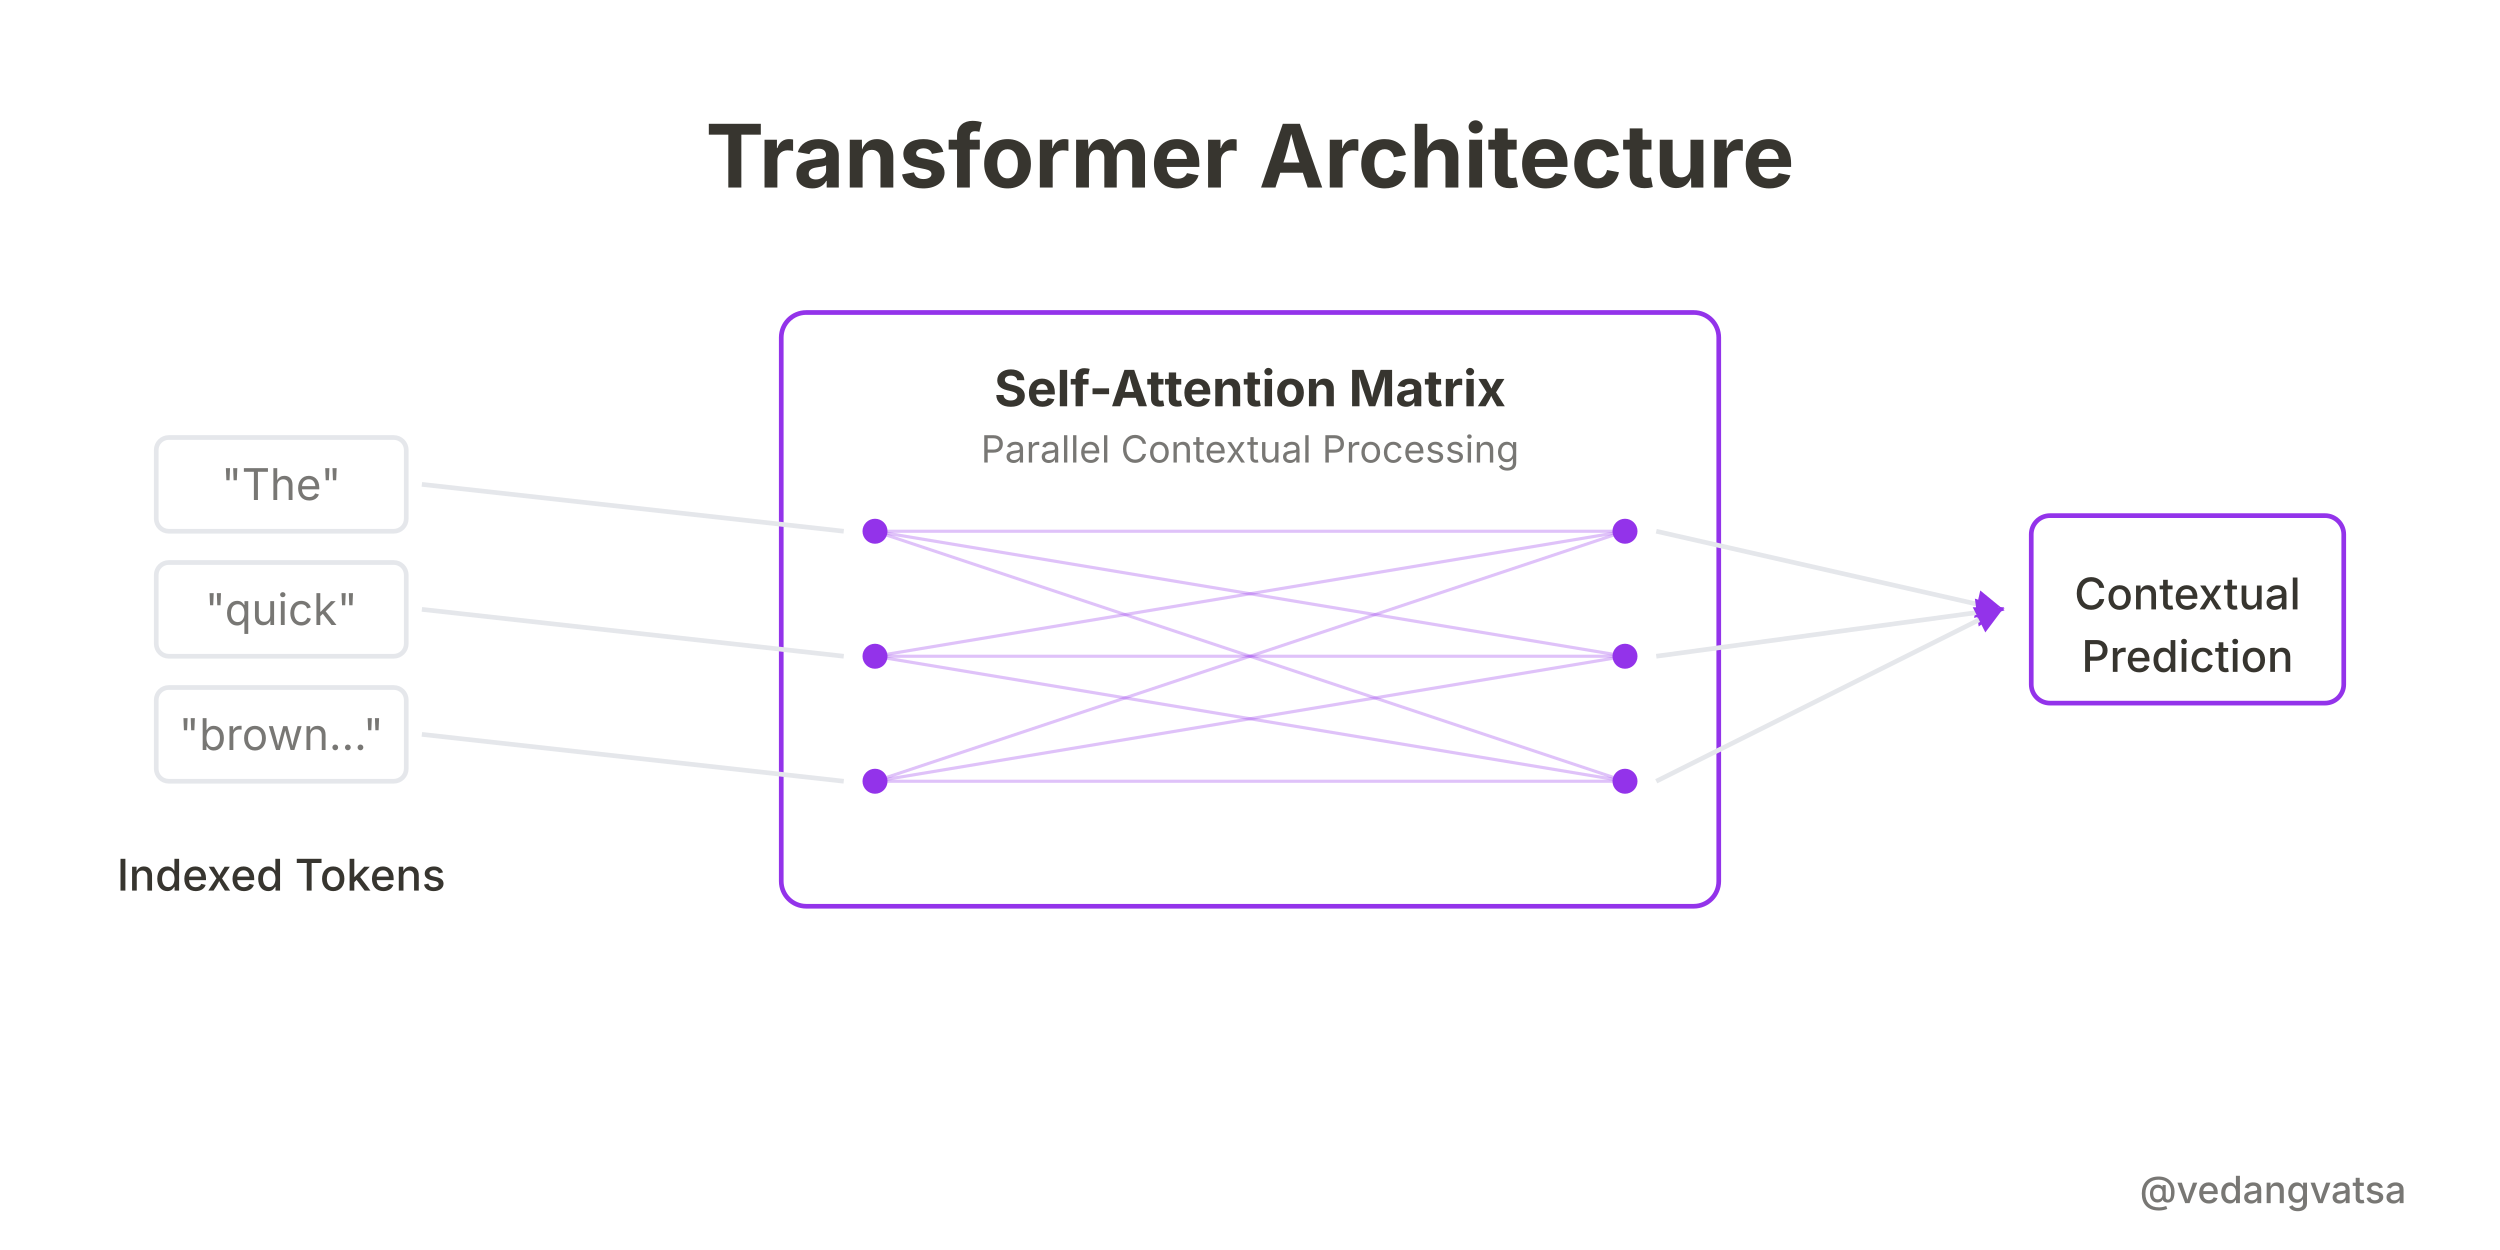
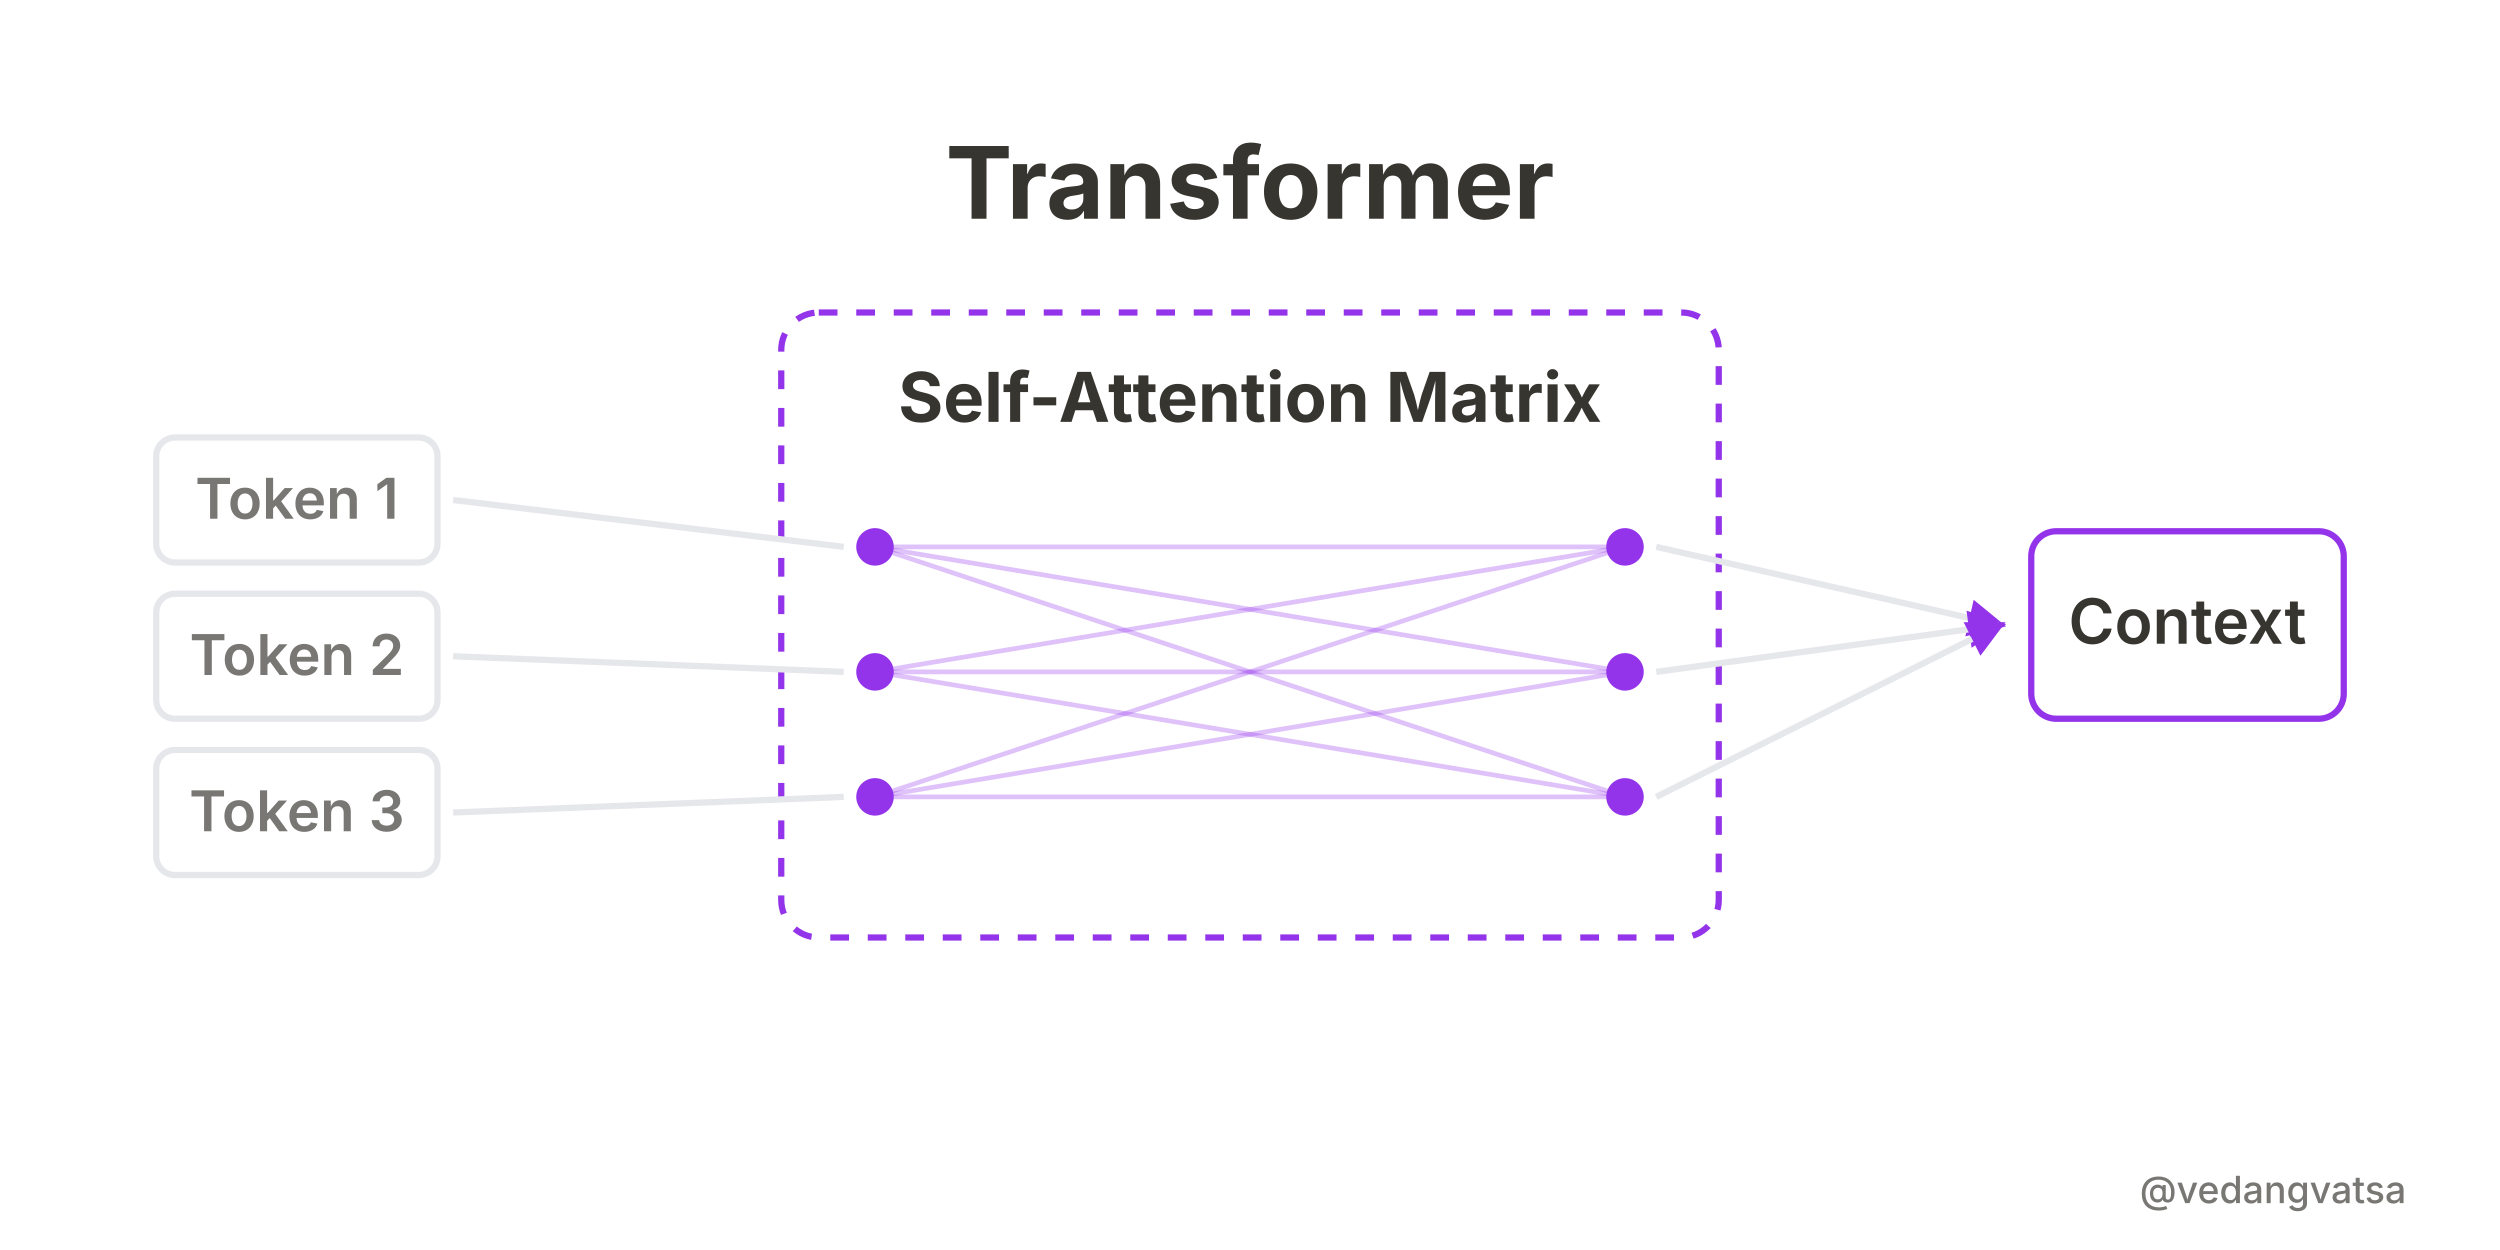
<svg xmlns="http://www.w3.org/2000/svg" viewBox="0 0 800 400" width="800" height="400" style="background-color:#ffffff">
  <defs>
    <marker id="arrow" markerWidth="6" markerHeight="6" refX="5" refY="3" orient="auto">
      <path d="M 0 0 L 6 3 L 0 6 z" fill="#9333ea" />
    </marker>
  </defs>
  <rect width="800" height="400" fill="#ffffff" />
  <g>
-     <text x="400" y="60" font-family="'Inter',sans-serif" font-weight="700" font-size="28" fill="#37352f" text-anchor="middle">Transformer Architecture</text>
-     <rect x="50" y="140" width="80" height="30" rx="4" fill="#ffffff" stroke="#e5e7eb" stroke-width="1.5" />
-     <text x="90" y="160" font-family="'Inter',sans-serif" font-weight="400" font-size="14" fill="#787774" text-anchor="middle">"The"</text>
-     <rect x="50" y="180" width="80" height="30" rx="4" fill="#ffffff" stroke="#e5e7eb" stroke-width="1.5" />
-     <text x="90" y="200" font-family="'Inter',sans-serif" font-weight="400" font-size="14" fill="#787774" text-anchor="middle">"quick"</text>
-     <rect x="50" y="220" width="80" height="30" rx="4" fill="#ffffff" stroke="#e5e7eb" stroke-width="1.5" />
-     <text x="90" y="240" font-family="'Inter',sans-serif" font-weight="400" font-size="14" fill="#787774" text-anchor="middle">"brown..."</text>
-     <text x="90" y="285" font-family="'Inter',sans-serif" font-weight="500" font-size="14" fill="#37352f" text-anchor="middle">Indexed Tokens</text>
-     <rect x="250" y="100" width="300" height="190" rx="8" fill="#ffffff" stroke="#9333ea" stroke-width="1.5" />
-     <text x="400" y="130" font-family="'Inter',sans-serif" font-weight="700" font-size="16" fill="#37352f" text-anchor="middle">Self-Attention Matrix</text>
-     <text x="400" y="148" font-family="'Inter',sans-serif" font-weight="400" font-size="12" fill="#787774" text-anchor="middle">Parallel Contextual Processing</text>
-     <line x1="280" y1="170" x2="520" y2="170" stroke="#9333ea" stroke-width="1" stroke-opacity="0.3" />
-     <line x1="280" y1="170" x2="520" y2="210" stroke="#9333ea" stroke-width="1" stroke-opacity="0.3" />
-     <line x1="280" y1="170" x2="520" y2="250" stroke="#9333ea" stroke-width="1" stroke-opacity="0.3" />
-     <line x1="280" y1="210" x2="520" y2="170" stroke="#9333ea" stroke-width="1" stroke-opacity="0.3" />
-     <line x1="280" y1="210" x2="520" y2="210" stroke="#9333ea" stroke-width="1" stroke-opacity="0.3" />
-     <line x1="280" y1="210" x2="520" y2="250" stroke="#9333ea" stroke-width="1" stroke-opacity="0.3" />
-     <line x1="280" y1="250" x2="520" y2="170" stroke="#9333ea" stroke-width="1" stroke-opacity="0.3" />
-     <line x1="280" y1="250" x2="520" y2="210" stroke="#9333ea" stroke-width="1" stroke-opacity="0.3" />
-     <line x1="280" y1="250" x2="520" y2="250" stroke="#9333ea" stroke-width="1" stroke-opacity="0.3" />
-     <circle cx="280" cy="170" r="4" fill="#9333ea" />
-     <circle cx="280" cy="210" r="4" fill="#9333ea" />
-     <circle cx="280" cy="250" r="4" fill="#9333ea" />
-     <circle cx="520" cy="170" r="4" fill="#9333ea" />
-     <circle cx="520" cy="210" r="4" fill="#9333ea" />
-     <circle cx="520" cy="250" r="4" fill="#9333ea" />
-     <line x1="135" y1="155" x2="270" y2="170" stroke="#e5e7eb" stroke-width="1.5" />
-     <line x1="135" y1="195" x2="270" y2="210" stroke="#e5e7eb" stroke-width="1.5" />
-     <line x1="135" y1="235" x2="270" y2="250" stroke="#e5e7eb" stroke-width="1.5" />
-     <line x1="530" y1="170" x2="640" y2="195" stroke="#e5e7eb" stroke-width="1.5" marker-end="url(#arrow)" />
-     <line x1="530" y1="210" x2="640" y2="195" stroke="#e5e7eb" stroke-width="1.5" marker-end="url(#arrow)" />
-     <line x1="530" y1="250" x2="640" y2="195" stroke="#e5e7eb" stroke-width="1.5" marker-end="url(#arrow)" />
-     <rect x="650" y="165" width="100" height="60" rx="6" fill="#ffffff" stroke="#9333ea" stroke-width="1.5" />
-     <text x="700" y="195" font-family="'Inter',sans-serif" font-weight="500" font-size="14" fill="#37352f" text-anchor="middle">Contextual</text>
-     <text x="700" y="215" font-family="'Inter',sans-serif" font-weight="500" font-size="14" fill="#37352f" text-anchor="middle">Prediction</text>
+     <text x="400" y="70" font-family="'Inter',sans-serif" font-weight="700" font-size="32" fill="#37352f" text-anchor="middle">Transformer</text>
+     <rect x="50" y="140" width="90" height="40" rx="6" fill="#ffffff" stroke="#e5e7eb" stroke-width="2" />
+     <text x="95" y="166" font-family="'Inter',sans-serif" font-weight="600" font-size="18" fill="#787774" text-anchor="middle">Token 1</text>
+     <rect x="50" y="190" width="90" height="40" rx="6" fill="#ffffff" stroke="#e5e7eb" stroke-width="2" />
+     <text x="95" y="216" font-family="'Inter',sans-serif" font-weight="600" font-size="18" fill="#787774" text-anchor="middle">Token 2</text>
+     <rect x="50" y="240" width="90" height="40" rx="6" fill="#ffffff" stroke="#e5e7eb" stroke-width="2" />
+     <text x="95" y="266" font-family="'Inter',sans-serif" font-weight="600" font-size="18" fill="#787774" text-anchor="middle">Token 3</text>
+     <rect x="250" y="100" width="300" height="200" rx="12" fill="#ffffff" stroke="#9333ea" stroke-width="2" stroke-dasharray="6 6" />
+     <text x="400" y="135" font-family="'Inter',sans-serif" font-weight="700" font-size="22" fill="#37352f" text-anchor="middle">Self-Attention Matrix</text>
+     <line x1="280" y1="175" x2="520" y2="175" stroke="#9333ea" stroke-width="1.5" stroke-opacity="0.3" />
+     <line x1="280" y1="175" x2="520" y2="215" stroke="#9333ea" stroke-width="1.5" stroke-opacity="0.3" />
+     <line x1="280" y1="175" x2="520" y2="255" stroke="#9333ea" stroke-width="1.5" stroke-opacity="0.3" />
+     <line x1="280" y1="215" x2="520" y2="175" stroke="#9333ea" stroke-width="1.5" stroke-opacity="0.3" />
+     <line x1="280" y1="215" x2="520" y2="215" stroke="#9333ea" stroke-width="1.5" stroke-opacity="0.3" />
+     <line x1="280" y1="215" x2="520" y2="255" stroke="#9333ea" stroke-width="1.5" stroke-opacity="0.3" />
+     <line x1="280" y1="255" x2="520" y2="175" stroke="#9333ea" stroke-width="1.5" stroke-opacity="0.3" />
+     <line x1="280" y1="255" x2="520" y2="215" stroke="#9333ea" stroke-width="1.5" stroke-opacity="0.3" />
+     <line x1="280" y1="255" x2="520" y2="255" stroke="#9333ea" stroke-width="1.5" stroke-opacity="0.3" />
+     <circle cx="280" cy="175" r="6" fill="#9333ea" />
+     <circle cx="280" cy="215" r="6" fill="#9333ea" />
+     <circle cx="280" cy="255" r="6" fill="#9333ea" />
+     <circle cx="520" cy="175" r="6" fill="#9333ea" />
+     <circle cx="520" cy="215" r="6" fill="#9333ea" />
+     <circle cx="520" cy="255" r="6" fill="#9333ea" />
+     <line x1="145" y1="160" x2="270" y2="175" stroke="#e5e7eb" stroke-width="2" />
+     <line x1="145" y1="210" x2="270" y2="215" stroke="#e5e7eb" stroke-width="2" />
+     <line x1="145" y1="260" x2="270" y2="255" stroke="#e5e7eb" stroke-width="2" />
+     <line x1="530" y1="175" x2="640" y2="200" stroke="#e5e7eb" stroke-width="2" marker-end="url(#arrow)" />
+     <line x1="530" y1="215" x2="640" y2="200" stroke="#e5e7eb" stroke-width="2" marker-end="url(#arrow)" />
+     <line x1="530" y1="255" x2="640" y2="200" stroke="#e5e7eb" stroke-width="2" marker-end="url(#arrow)" />
+     <rect x="650" y="170" width="100" height="60" rx="8" fill="#ffffff" stroke="#9333ea" stroke-width="2" />
+     <text x="700" y="206" font-family="'Inter',sans-serif" font-weight="600" font-size="20" fill="#37352f" text-anchor="middle">Context</text>
  </g>
  <rect x="0" y="360" width="800" height="40" fill="#ffffff" opacity="0.9" />
  <text x="770" y="385" font-family="'Inter',sans-serif" font-weight="500" font-size="12" fill="#787774" text-anchor="end">@vedangvatsa</text>
</svg>
